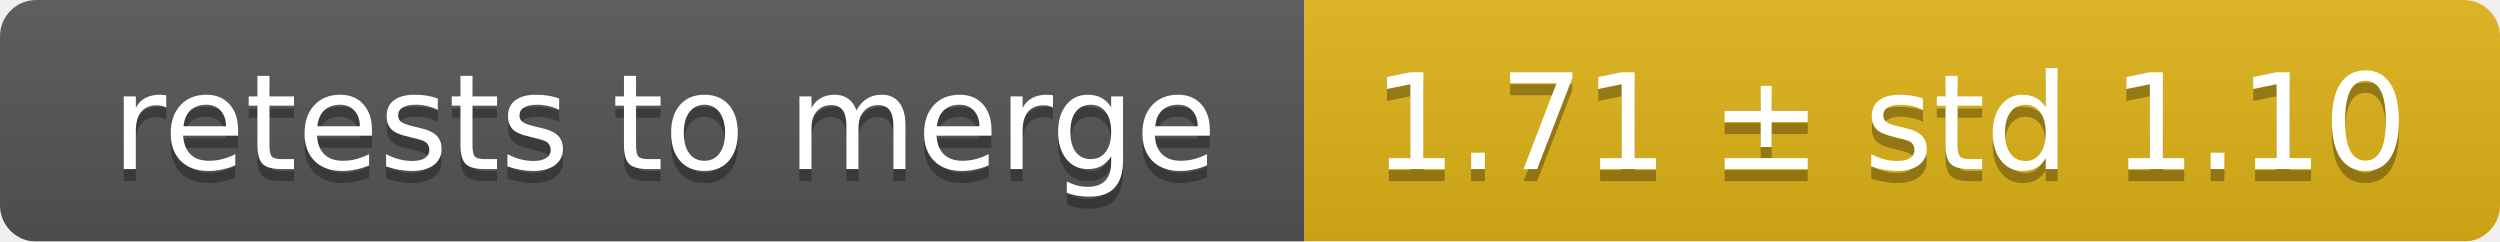
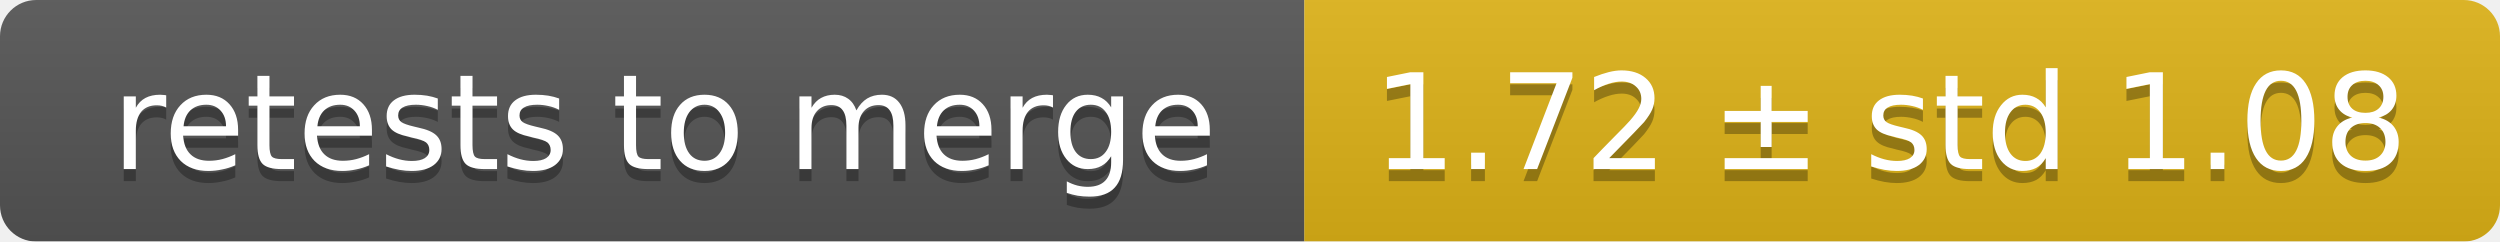
<svg xmlns="http://www.w3.org/2000/svg" width="207" height="20">
  <linearGradient id="smooth" x2="0" y2="100%">
    <stop offset="0" stop-color="#bbb" stop-opacity=".1" />
    <stop offset="1" stop-opacity=".1" />
  </linearGradient>
  <mask id="round">
    <rect width="207" height="20" rx="3" fill="#fff" />
  </mask>
  <g mask="url(#round)">
    <rect width="108" height="20" fill="#555" />
    <rect x="108" width="99" height="20" fill="#dfb317" />
    <rect width="207" height="20" fill="url(#smooth)" />
  </g>
  <g fill="#fff" text-anchor="middle" font-family="DejaVu Sans,Verdana,Geneva,sans-serif" font-size="11">
    <text x="55" y="15" fill="#010101" fill-opacity=".3">retests to merge</text>
    <text x="55" y="14">retests to merge</text>
-     <text x="156.5" y="15" fill="#010101" fill-opacity=".3">1.71 ± std 1.10</text>
-     <text x="156.5" y="14">1.71 ± std 1.10</text>
+     <text x="156.5" y="15" fill="#010101" fill-opacity=".3">1.72 ± std 1.08</text>
+     <text x="156.5" y="14">1.72 ± std 1.08</text>
  </g>
</svg>
